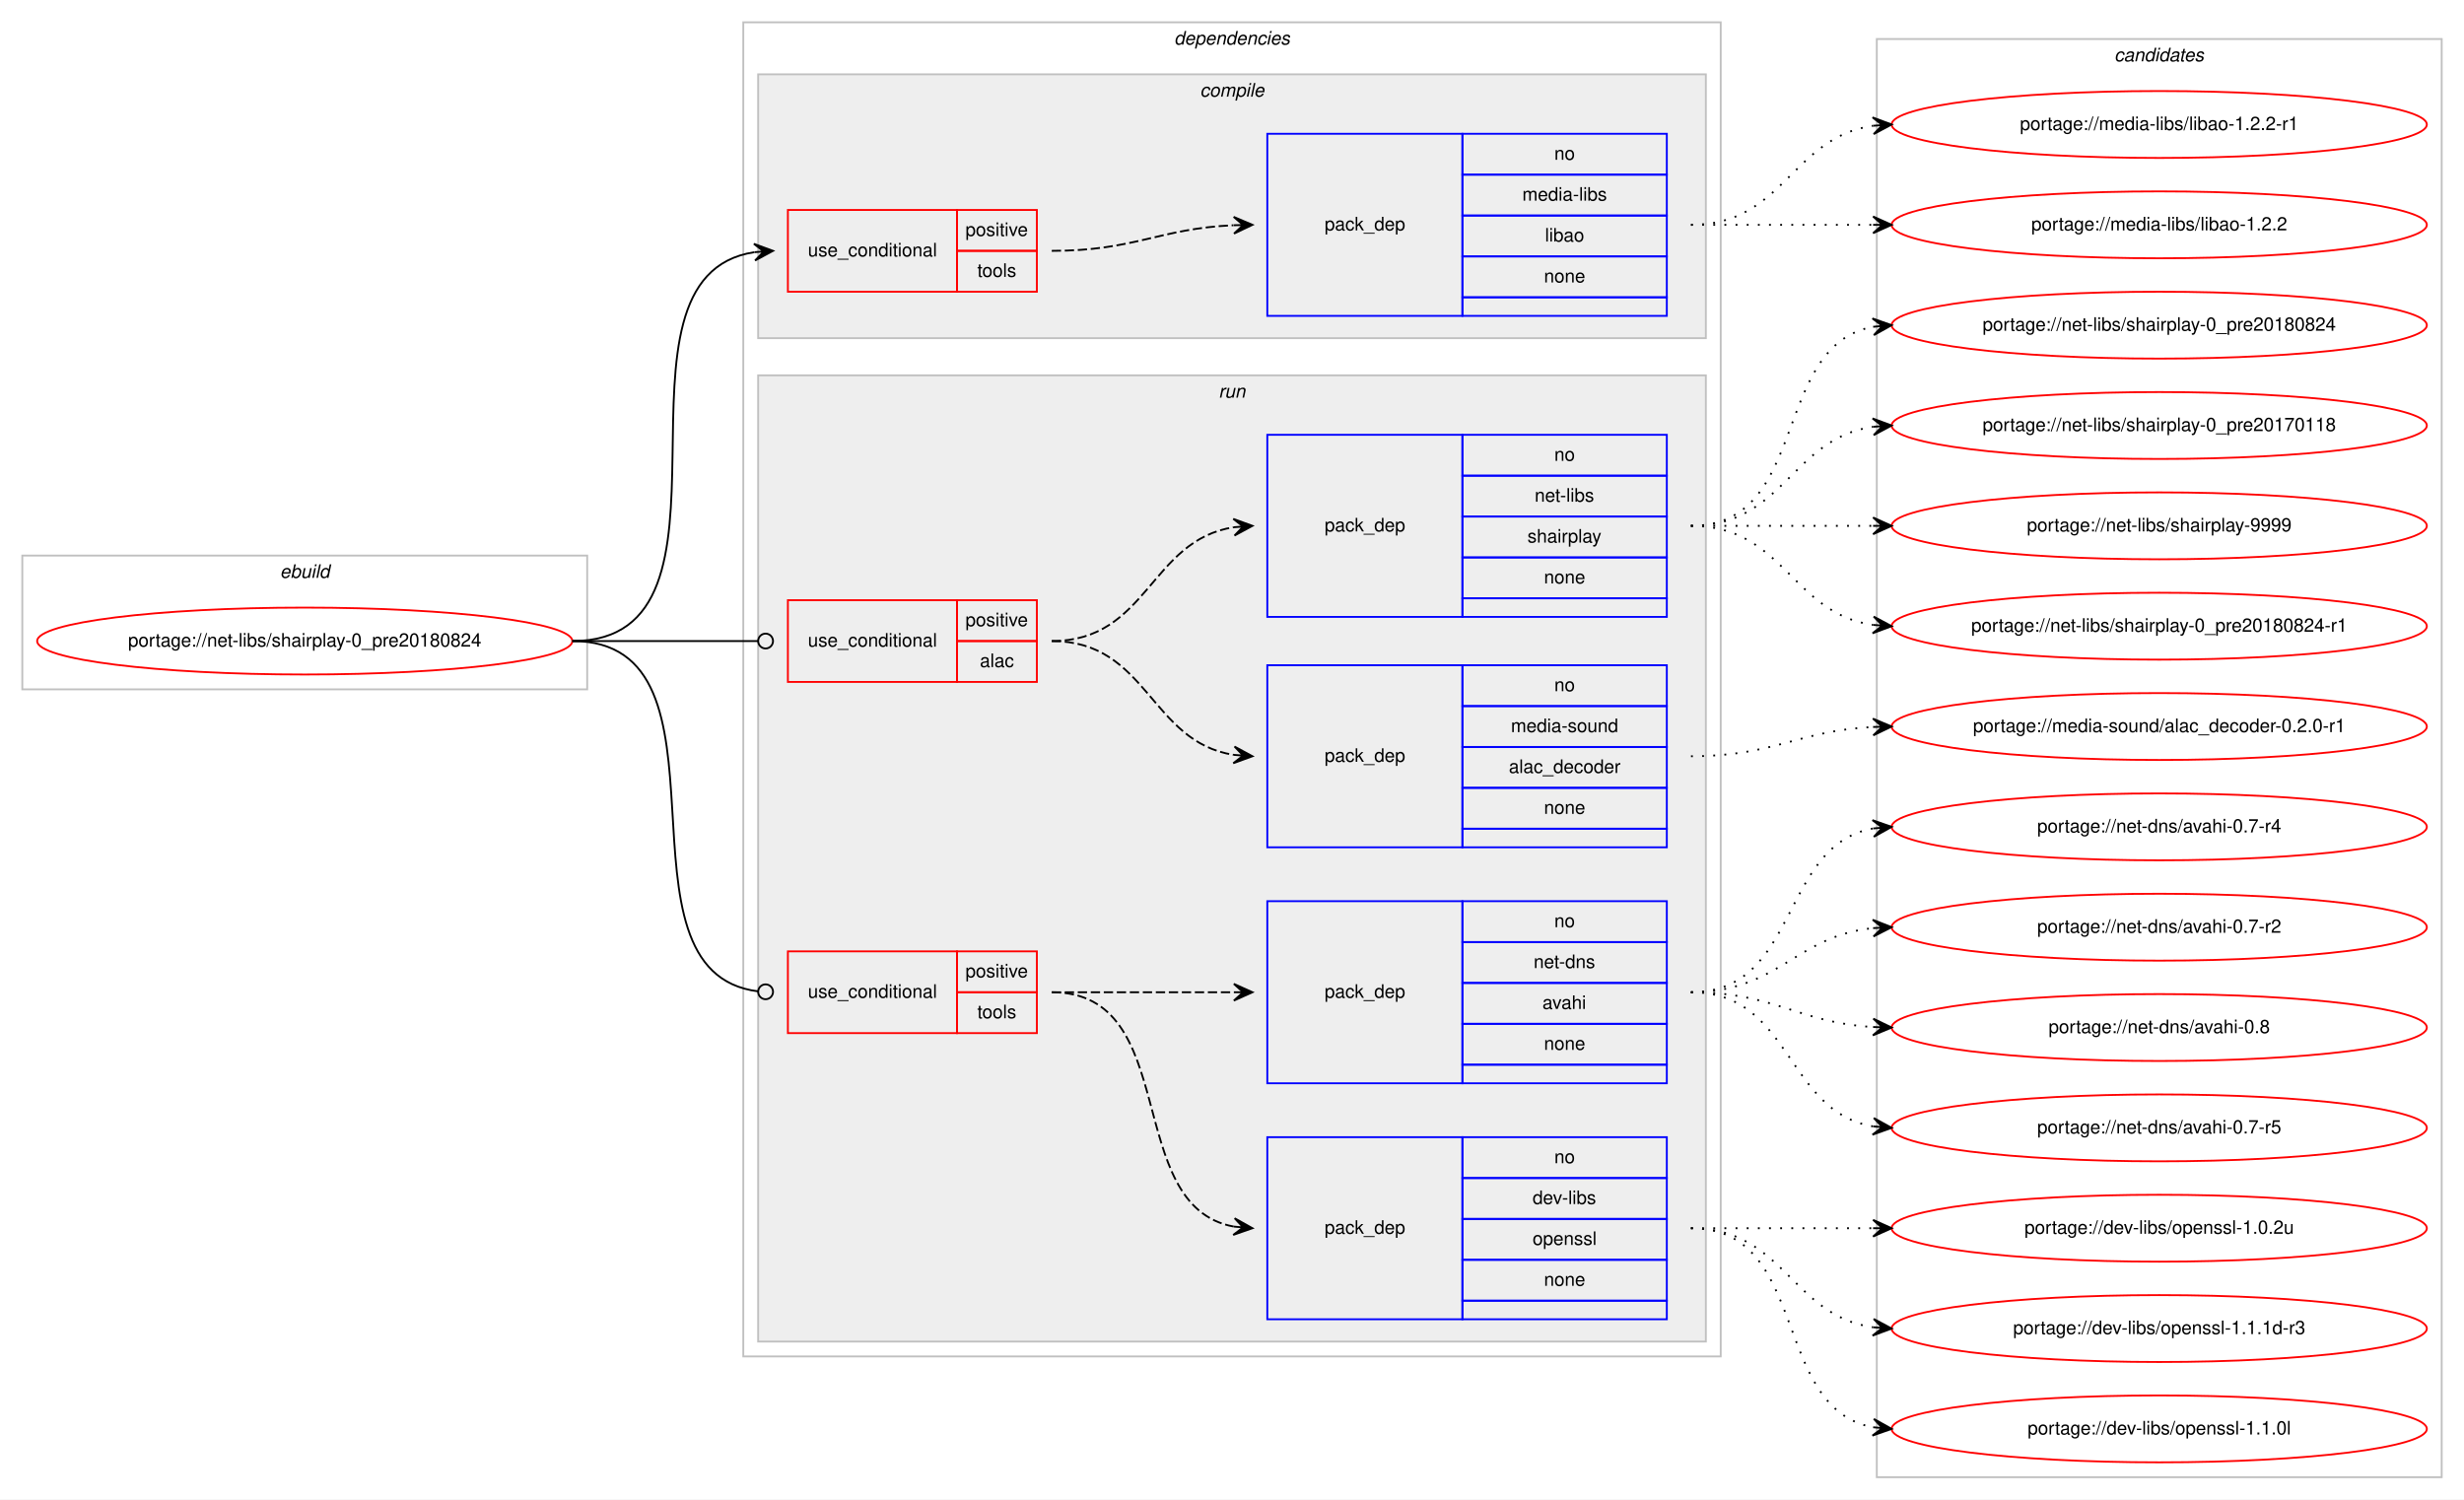
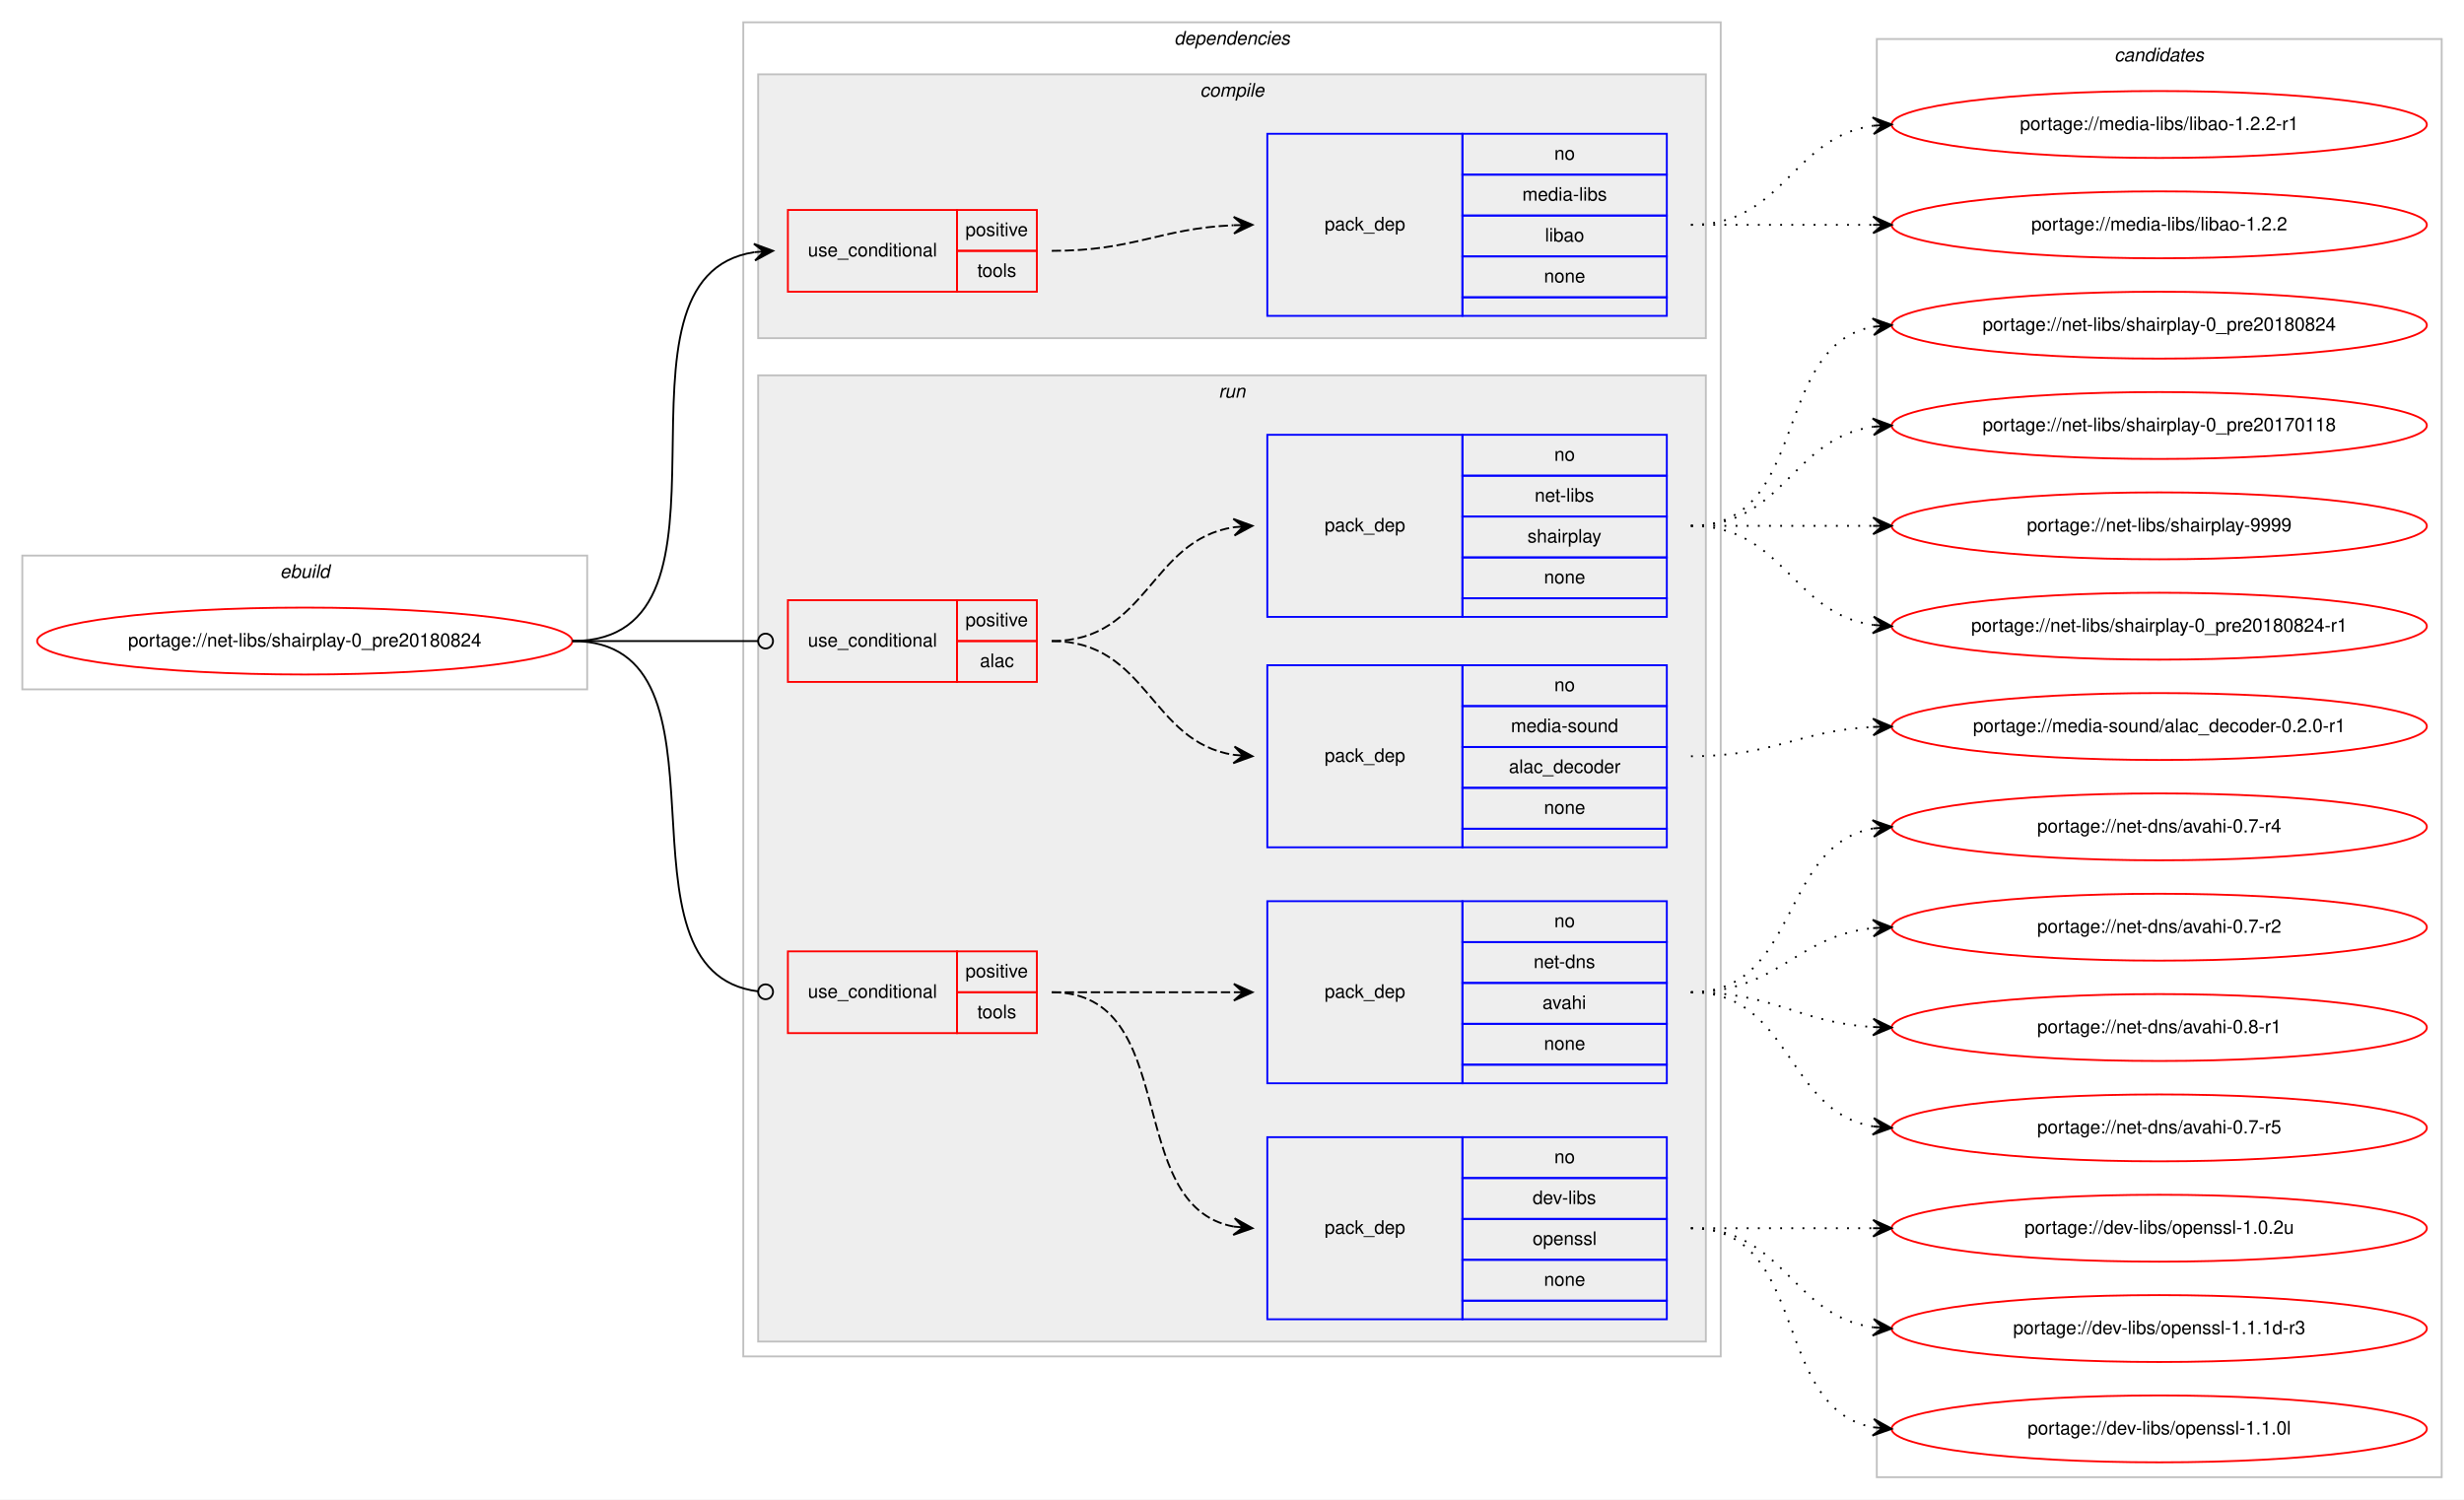
<svg xmlns="http://www.w3.org/2000/svg" xmlns:xlink="http://www.w3.org/1999/xlink" width="1326pt" height="807pt" viewBox="0.00 0.00 1326.00 807.00">
  <g id="graph0" class="graph" transform="scale(1 1) rotate(0) translate(4 803)">
    <polygon fill="#ffffff" stroke="transparent" points="-4,4 -4,-803 1322,-803 1322,4 -4,4" />
    <g id="clust1" class="cluster">
      <polygon fill="none" stroke="#c0c0c0" points="8,-432 8,-504 312,-504 312,-432 8,-432" />
      <text text-anchor="start" x="146.663" y="-492" font-family="Helvetica,sans-Serif" font-style="italic" font-size="10.00" fill="#000000">ebuild</text>
    </g>
    <g id="clust2" class="cluster">
      <polygon fill="none" stroke="#c0c0c0" points="396,-73 396,-791 922,-791 922,-73 396,-73" />
      <text text-anchor="start" x="627.875" y="-779" font-family="Helvetica,sans-Serif" font-style="italic" font-size="10.00" fill="#000000">dependencies</text>
    </g>
    <g id="clust3" class="cluster">
      <polygon fill="#eeeeee" stroke="#c0c0c0" points="404,-621 404,-763 914,-763 914,-621 404,-621" />
      <text text-anchor="start" x="641.778" y="-751" font-family="Helvetica,sans-Serif" font-style="italic" font-size="10.00" fill="#000000">compile</text>
    </g>
    <g id="clust7" class="cluster">
      <polygon fill="#eeeeee" stroke="#c0c0c0" points="404,-81 404,-601 914,-601 914,-81 404,-81" />
      <text text-anchor="start" x="651.777" y="-589" font-family="Helvetica,sans-Serif" font-style="italic" font-size="10.00" fill="#000000">run</text>
    </g>
    <g id="clust14" class="cluster">
      <polygon fill="none" stroke="#c0c0c0" points="1006,-8 1006,-782 1310,-782 1310,-8 1006,-8" />
      <text text-anchor="start" x="1133.824" y="-770" font-family="Helvetica,sans-Serif" font-style="italic" font-size="10.00" fill="#000000">candidates</text>
    </g>
    <g id="node1" class="node">
      <g id="a_node1">
        <a xlink:href="../net-libs/shairplay-0_pre20180824.svg" xlink:title="portage://net-libs/shairplay-0_pre20180824">
          <ellipse fill="none" stroke="#ff0000" cx="160" cy="-458" rx="144" ry="18" />
          <text text-anchor="middle" x="160" y="-455" font-family="Helvetica,sans-Serif" font-size="10.00" fill="#000000">portage://net-libs/shairplay-0_pre20180824</text>
        </a>
      </g>
    </g>
    <g id="node2" class="node">
      <polygon fill="none" stroke="#ff0000" points="420,-646 420,-690 511,-690 511,-646 420,-646" />
      <text text-anchor="start" x="430.767" y="-665" font-family="Helvetica,sans-Serif" font-size="10.00" fill="#000000">use_conditional</text>
      <polygon fill="none" stroke="#ff0000" points="511,-668 511,-690 554,-690 554,-668 511,-668" />
      <text text-anchor="start" x="515.553" y="-676" font-family="Helvetica,sans-Serif" font-size="10.00" fill="#000000">positive</text>
      <polygon fill="none" stroke="#ff0000" points="511,-646 511,-668 554,-668 554,-646 511,-646" />
      <text text-anchor="start" x="521.942" y="-654" font-family="Helvetica,sans-Serif" font-size="10.00" fill="#000000">tools</text>
    </g>
    <g id="edge2" class="edge">
      <path fill="none" stroke="#000000" d="M304,-458C405.366,-458 313.772,-653.89 401.947,-667.281" />
      <polygon fill="#000000" stroke="#000000" points="412,-668 401.704,-671.775 407.013,-667.643 402.026,-667.286 402.026,-667.286 402.026,-667.286 407.013,-667.643 402.347,-662.798 412,-668 412,-668" />
    </g>
    <g id="node4" class="node">
      <polygon fill="none" stroke="#ff0000" points="420,-436 420,-480 511,-480 511,-436 420,-436" />
      <text text-anchor="start" x="430.767" y="-455" font-family="Helvetica,sans-Serif" font-size="10.00" fill="#000000">use_conditional</text>
      <polygon fill="none" stroke="#ff0000" points="511,-458 511,-480 554,-480 554,-458 511,-458" />
      <text text-anchor="start" x="515.553" y="-466" font-family="Helvetica,sans-Serif" font-size="10.00" fill="#000000">positive</text>
      <polygon fill="none" stroke="#ff0000" points="511,-436 511,-458 554,-458 554,-436 511,-436" />
      <text text-anchor="start" x="523.332" y="-444" font-family="Helvetica,sans-Serif" font-size="10.00" fill="#000000">alac</text>
    </g>
    <g id="edge5" class="edge">
      <path fill="none" stroke="#000000" d="M304,-458C349.188,-458 362.47,-458 403.919,-458" />
      <ellipse fill="none" stroke="#000000" cx="408" cy="-458" rx="4" ry="4" />
    </g>
    <g id="node7" class="node">
      <polygon fill="none" stroke="#ff0000" points="420,-247 420,-291 511,-291 511,-247 420,-247" />
      <text text-anchor="start" x="430.767" y="-266" font-family="Helvetica,sans-Serif" font-size="10.00" fill="#000000">use_conditional</text>
      <polygon fill="none" stroke="#ff0000" points="511,-269 511,-291 554,-291 554,-269 511,-269" />
      <text text-anchor="start" x="515.553" y="-277" font-family="Helvetica,sans-Serif" font-size="10.00" fill="#000000">positive</text>
      <polygon fill="none" stroke="#ff0000" points="511,-247 511,-269 554,-269 554,-247 511,-247" />
      <text text-anchor="start" x="521.942" y="-255" font-family="Helvetica,sans-Serif" font-size="10.00" fill="#000000">tools</text>
    </g>
    <g id="edge8" class="edge">
      <path fill="none" stroke="#000000" d="M304,-458C397.913,-458 320.106,-279.912 403.957,-269.477" />
      <ellipse fill="none" stroke="#000000" cx="408.007" cy="-269.237" rx="4" ry="4" />
    </g>
    <g id="node3" class="node">
      <polygon fill="none" stroke="#0000ff" points="678,-633 678,-731 783,-731 783,-633 678,-633" />
      <text text-anchor="start" x="708.823" y="-679" font-family="Helvetica,sans-Serif" font-size="10.00" fill="#000000">pack_dep</text>
      <polygon fill="none" stroke="#0000ff" points="783,-709 783,-731 893,-731 893,-709 783,-709" />
      <text text-anchor="start" x="832.441" y="-717" font-family="Helvetica,sans-Serif" font-size="10.00" fill="#000000">no</text>
      <polygon fill="none" stroke="#0000ff" points="783,-687 783,-709 893,-709 893,-687 783,-687" />
      <text text-anchor="start" x="815.225" y="-695" font-family="Helvetica,sans-Serif" font-size="10.00" fill="#000000">media-libs</text>
      <polygon fill="none" stroke="#0000ff" points="783,-665 783,-687 893,-687 893,-665 783,-665" />
      <text text-anchor="start" x="827.442" y="-673" font-family="Helvetica,sans-Serif" font-size="10.00" fill="#000000">libao</text>
      <polygon fill="none" stroke="#0000ff" points="783,-643 783,-665 893,-665 893,-643 783,-643" />
      <text text-anchor="start" x="826.882" y="-651" font-family="Helvetica,sans-Serif" font-size="10.00" fill="#000000">none</text>
      <polygon fill="none" stroke="#0000ff" points="783,-633 783,-643 893,-643 893,-633 783,-633" />
    </g>
    <g id="edge1" class="edge">
      <path fill="none" stroke="#000000" stroke-dasharray="5,2" d="M562,-668C606.809,-668 619.731,-679.999 659.808,-681.78" />
      <polygon fill="#000000" stroke="#000000" points="670,-682 659.905,-686.283 665.001,-681.892 660.002,-681.784 660.002,-681.784 660.002,-681.784 665.001,-681.892 660.099,-677.285 670,-682 670,-682" />
    </g>
    <g id="node10" class="node">
      <g id="a_node10">
        <a xlink:href="../media-libs/libao-1.2.2-r1.svg" xlink:title="portage://media-libs/libao-1.2.2-r1">
          <ellipse fill="none" stroke="#ff0000" cx="1158" cy="-736" rx="144" ry="18" />
          <text text-anchor="middle" x="1158" y="-733" font-family="Helvetica,sans-Serif" font-size="10.00" fill="#000000">portage://media-libs/libao-1.2.2-r1</text>
        </a>
      </g>
    </g>
    <g id="edge9" class="edge">
      <path fill="none" stroke="#000000" stroke-dasharray="1,5" d="M906,-682C956.102,-682 960.012,-729.066 1003.979,-735.317" />
      <polygon fill="#000000" stroke="#000000" points="1014,-736 1003.717,-739.81 1009.012,-735.66 1004.023,-735.32 1004.023,-735.32 1004.023,-735.32 1009.012,-735.66 1004.329,-730.831 1014,-736 1014,-736" />
    </g>
    <g id="node11" class="node">
      <g id="a_node11">
        <a xlink:href="../media-libs/libao-1.2.2.svg" xlink:title="portage://media-libs/libao-1.2.2">
          <ellipse fill="none" stroke="#ff0000" cx="1158" cy="-682" rx="144" ry="18" />
          <text text-anchor="middle" x="1158" y="-679" font-family="Helvetica,sans-Serif" font-size="10.00" fill="#000000">portage://media-libs/libao-1.2.2</text>
        </a>
      </g>
    </g>
    <g id="edge10" class="edge">
      <path fill="none" stroke="#000000" stroke-dasharray="1,5" d="M906,-682C950.438,-682 964.02,-682 1003.878,-682" />
      <polygon fill="#000000" stroke="#000000" points="1014,-682 1004,-686.5 1009,-682 1004,-682 1004,-682 1004,-682 1009,-682 1004,-677.5 1014,-682 1014,-682" />
    </g>
    <g id="node5" class="node">
      <polygon fill="none" stroke="#0000ff" points="678,-347 678,-445 783,-445 783,-347 678,-347" />
      <text text-anchor="start" x="708.823" y="-393" font-family="Helvetica,sans-Serif" font-size="10.00" fill="#000000">pack_dep</text>
      <polygon fill="none" stroke="#0000ff" points="783,-423 783,-445 893,-445 893,-423 783,-423" />
      <text text-anchor="start" x="832.441" y="-431" font-family="Helvetica,sans-Serif" font-size="10.00" fill="#000000">no</text>
      <polygon fill="none" stroke="#0000ff" points="783,-401 783,-423 893,-423 893,-401 783,-401" />
      <text text-anchor="start" x="809.105" y="-409" font-family="Helvetica,sans-Serif" font-size="10.00" fill="#000000">media-sound</text>
      <polygon fill="none" stroke="#0000ff" points="783,-379 783,-401 893,-401 893,-379 783,-379" />
      <text text-anchor="start" x="807.99" y="-387" font-family="Helvetica,sans-Serif" font-size="10.00" fill="#000000">alac_decoder</text>
      <polygon fill="none" stroke="#0000ff" points="783,-357 783,-379 893,-379 893,-357 783,-357" />
      <text text-anchor="start" x="826.882" y="-365" font-family="Helvetica,sans-Serif" font-size="10.00" fill="#000000">none</text>
      <polygon fill="none" stroke="#0000ff" points="783,-347 783,-357 893,-357 893,-347 783,-347" />
    </g>
    <g id="edge3" class="edge">
      <path fill="none" stroke="#000000" stroke-dasharray="5,2" d="M562,-458C613.78,-458 614.759,-403.735 659.99,-396.74" />
      <polygon fill="#000000" stroke="#000000" points="670,-396 660.359,-401.225 665.014,-396.368 660.027,-396.737 660.027,-396.737 660.027,-396.737 665.014,-396.368 659.696,-392.249 670,-396 670,-396" />
    </g>
    <g id="node6" class="node">
      <polygon fill="none" stroke="#0000ff" points="678,-471 678,-569 783,-569 783,-471 678,-471" />
      <text text-anchor="start" x="708.823" y="-517" font-family="Helvetica,sans-Serif" font-size="10.00" fill="#000000">pack_dep</text>
      <polygon fill="none" stroke="#0000ff" points="783,-547 783,-569 893,-569 893,-547 783,-547" />
      <text text-anchor="start" x="832.441" y="-555" font-family="Helvetica,sans-Serif" font-size="10.00" fill="#000000">no</text>
      <polygon fill="none" stroke="#0000ff" points="783,-525 783,-547 893,-547 893,-525 783,-525" />
      <text text-anchor="start" x="821.889" y="-533" font-family="Helvetica,sans-Serif" font-size="10.00" fill="#000000">net-libs</text>
      <polygon fill="none" stroke="#0000ff" points="783,-503 783,-525 893,-525 893,-503 783,-503" />
      <text text-anchor="start" x="817.999" y="-511" font-family="Helvetica,sans-Serif" font-size="10.00" fill="#000000">shairplay</text>
      <polygon fill="none" stroke="#0000ff" points="783,-481 783,-503 893,-503 893,-481 783,-481" />
      <text text-anchor="start" x="826.882" y="-489" font-family="Helvetica,sans-Serif" font-size="10.00" fill="#000000">none</text>
      <polygon fill="none" stroke="#0000ff" points="783,-471 783,-481 893,-481 893,-471 783,-471" />
    </g>
    <g id="edge4" class="edge">
      <path fill="none" stroke="#000000" stroke-dasharray="5,2" d="M562,-458C613.78,-458 614.759,-512.265 659.99,-519.26" />
      <polygon fill="#000000" stroke="#000000" points="670,-520 659.696,-523.751 665.014,-519.632 660.027,-519.263 660.027,-519.263 660.027,-519.263 665.014,-519.632 660.359,-514.775 670,-520 670,-520" />
    </g>
    <g id="node12" class="node">
      <g id="a_node12">
        <a xlink:href="../media-sound/alac_decoder-0.2.0-r1.svg" xlink:title="portage://media-sound/alac_decoder-0.2.0-r1">
          <ellipse fill="none" stroke="#ff0000" cx="1158" cy="-412" rx="144" ry="18" />
          <text text-anchor="middle" x="1158" y="-409" font-family="Helvetica,sans-Serif" font-size="10.00" fill="#000000">portage://media-sound/alac_decoder-0.2.0-r1</text>
        </a>
      </g>
    </g>
    <g id="edge11" class="edge">
      <path fill="none" stroke="#000000" stroke-dasharray="1,5" d="M906,-396C950.923,-396 963.643,-409.713 1003.786,-411.749" />
      <polygon fill="#000000" stroke="#000000" points="1014,-412 1003.892,-416.253 1009.001,-411.877 1004.003,-411.754 1004.003,-411.754 1004.003,-411.754 1009.001,-411.877 1004.114,-407.255 1014,-412 1014,-412" />
    </g>
    <g id="node13" class="node">
      <g id="a_node13">
        <a xlink:href="../net-libs/shairplay-9999.svg" xlink:title="portage://net-libs/shairplay-9999">
          <ellipse fill="none" stroke="#ff0000" cx="1158" cy="-520" rx="144" ry="18" />
          <text text-anchor="middle" x="1158" y="-517" font-family="Helvetica,sans-Serif" font-size="10.00" fill="#000000">portage://net-libs/shairplay-9999</text>
        </a>
      </g>
    </g>
    <g id="edge12" class="edge">
      <path fill="none" stroke="#000000" stroke-dasharray="1,5" d="M906,-520C950.438,-520 964.02,-520 1003.878,-520" />
      <polygon fill="#000000" stroke="#000000" points="1014,-520 1004,-524.5 1009,-520 1004,-520 1004,-520 1004,-520 1009,-520 1004,-515.5 1014,-520 1014,-520" />
    </g>
    <g id="node14" class="node">
      <g id="a_node14">
        <a xlink:href="../net-libs/shairplay-0_pre20180824-r1.svg" xlink:title="portage://net-libs/shairplay-0_pre20180824-r1">
          <ellipse fill="none" stroke="#ff0000" cx="1158" cy="-466" rx="144" ry="18" />
          <text text-anchor="middle" x="1158" y="-463" font-family="Helvetica,sans-Serif" font-size="10.00" fill="#000000">portage://net-libs/shairplay-0_pre20180824-r1</text>
        </a>
      </g>
    </g>
    <g id="edge13" class="edge">
      <path fill="none" stroke="#000000" stroke-dasharray="1,5" d="M906,-520C956.102,-520 960.012,-472.934 1003.979,-466.683" />
      <polygon fill="#000000" stroke="#000000" points="1014,-466 1004.329,-471.169 1009.012,-466.34 1004.023,-466.68 1004.023,-466.68 1004.023,-466.68 1009.012,-466.34 1003.717,-462.19 1014,-466 1014,-466" />
    </g>
    <g id="node15" class="node">
      <g id="a_node15">
        <a xlink:href="../net-libs/shairplay-0_pre20180824.svg" xlink:title="portage://net-libs/shairplay-0_pre20180824">
          <ellipse fill="none" stroke="#ff0000" cx="1158" cy="-628" rx="144" ry="18" />
          <text text-anchor="middle" x="1158" y="-625" font-family="Helvetica,sans-Serif" font-size="10.00" fill="#000000">portage://net-libs/shairplay-0_pre20180824</text>
        </a>
      </g>
    </g>
    <g id="edge14" class="edge">
      <path fill="none" stroke="#000000" stroke-dasharray="1,5" d="M906,-520C970.303,-520 948.78,-616.91 1004.031,-627.131" />
      <polygon fill="#000000" stroke="#000000" points="1014,-628 1003.647,-631.614 1009.019,-627.566 1004.038,-627.131 1004.038,-627.131 1004.038,-627.131 1009.019,-627.566 1004.429,-622.648 1014,-628 1014,-628" />
    </g>
    <g id="node16" class="node">
      <g id="a_node16">
        <a xlink:href="../net-libs/shairplay-0_pre20170118.svg" xlink:title="portage://net-libs/shairplay-0_pre20170118">
          <ellipse fill="none" stroke="#ff0000" cx="1158" cy="-574" rx="144" ry="18" />
          <text text-anchor="middle" x="1158" y="-571" font-family="Helvetica,sans-Serif" font-size="10.00" fill="#000000">portage://net-libs/shairplay-0_pre20170118</text>
        </a>
      </g>
    </g>
    <g id="edge15" class="edge">
      <path fill="none" stroke="#000000" stroke-dasharray="1,5" d="M906,-520C956.102,-520 960.012,-567.066 1003.979,-573.317" />
      <polygon fill="#000000" stroke="#000000" points="1014,-574 1003.717,-577.81 1009.012,-573.66 1004.023,-573.32 1004.023,-573.32 1004.023,-573.32 1009.012,-573.66 1004.329,-568.831 1014,-574 1014,-574" />
    </g>
    <g id="node8" class="node">
      <polygon fill="none" stroke="#0000ff" points="678,-93 678,-191 783,-191 783,-93 678,-93" />
      <text text-anchor="start" x="708.823" y="-139" font-family="Helvetica,sans-Serif" font-size="10.00" fill="#000000">pack_dep</text>
      <polygon fill="none" stroke="#0000ff" points="783,-169 783,-191 893,-191 893,-169 783,-169" />
      <text text-anchor="start" x="832.441" y="-177" font-family="Helvetica,sans-Serif" font-size="10.00" fill="#000000">no</text>
      <polygon fill="none" stroke="#0000ff" points="783,-147 783,-169 893,-169 893,-147 783,-147" />
      <text text-anchor="start" x="820.778" y="-155" font-family="Helvetica,sans-Serif" font-size="10.00" fill="#000000">dev-libs</text>
      <polygon fill="none" stroke="#0000ff" points="783,-125 783,-147 893,-147 893,-125 783,-125" />
      <text text-anchor="start" x="820.773" y="-133" font-family="Helvetica,sans-Serif" font-size="10.00" fill="#000000">openssl</text>
      <polygon fill="none" stroke="#0000ff" points="783,-103 783,-125 893,-125 893,-103 783,-103" />
      <text text-anchor="start" x="826.882" y="-111" font-family="Helvetica,sans-Serif" font-size="10.00" fill="#000000">none</text>
      <polygon fill="none" stroke="#0000ff" points="783,-93 783,-103 893,-103 893,-93 783,-93" />
    </g>
    <g id="edge6" class="edge">
      <path fill="none" stroke="#000000" stroke-dasharray="5,2" d="M562,-269C632.476,-269 599.558,-154.1 659.937,-142.879" />
      <polygon fill="#000000" stroke="#000000" points="670,-142 660.429,-147.353 665.019,-142.435 660.038,-142.87 660.038,-142.87 660.038,-142.87 665.019,-142.435 659.646,-138.387 670,-142 670,-142" />
    </g>
    <g id="node9" class="node">
      <polygon fill="none" stroke="#0000ff" points="678,-220 678,-318 783,-318 783,-220 678,-220" />
      <text text-anchor="start" x="708.823" y="-266" font-family="Helvetica,sans-Serif" font-size="10.00" fill="#000000">pack_dep</text>
      <polygon fill="none" stroke="#0000ff" points="783,-296 783,-318 893,-318 893,-296 783,-296" />
      <text text-anchor="start" x="832.441" y="-304" font-family="Helvetica,sans-Serif" font-size="10.00" fill="#000000">no</text>
      <polygon fill="none" stroke="#0000ff" points="783,-274 783,-296 893,-296 893,-274 783,-274" />
      <text text-anchor="start" x="821.328" y="-282" font-family="Helvetica,sans-Serif" font-size="10.00" fill="#000000">net-dns</text>
      <polygon fill="none" stroke="#0000ff" points="783,-252 783,-274 893,-274 893,-252 783,-252" />
      <text text-anchor="start" x="826.052" y="-260" font-family="Helvetica,sans-Serif" font-size="10.00" fill="#000000">avahi</text>
      <polygon fill="none" stroke="#0000ff" points="783,-230 783,-252 893,-252 893,-230 783,-230" />
      <text text-anchor="start" x="826.882" y="-238" font-family="Helvetica,sans-Serif" font-size="10.00" fill="#000000">none</text>
      <polygon fill="none" stroke="#0000ff" points="783,-220 783,-230 893,-230 893,-220 783,-220" />
    </g>
    <g id="edge7" class="edge">
      <path fill="none" stroke="#000000" stroke-dasharray="5,2" d="M562,-269C606.438,-269 620.02,-269 659.878,-269" />
      <polygon fill="#000000" stroke="#000000" points="670,-269 660,-273.5 665,-269 660,-269 660,-269 660,-269 665,-269 660,-264.5 670,-269 670,-269" />
    </g>
    <g id="node17" class="node">
      <g id="a_node17">
        <a xlink:href="../dev-libs/openssl-1.1.1d-r3.svg" xlink:title="portage://dev-libs/openssl-1.1.1d-r3">
          <ellipse fill="none" stroke="#ff0000" cx="1158" cy="-88" rx="144" ry="18" />
          <text text-anchor="middle" x="1158" y="-85" font-family="Helvetica,sans-Serif" font-size="10.00" fill="#000000">portage://dev-libs/openssl-1.1.1d-r3</text>
        </a>
      </g>
    </g>
    <g id="edge16" class="edge">
      <path fill="none" stroke="#000000" stroke-dasharray="1,5" d="M906,-142C956.102,-142 960.012,-94.934 1003.979,-88.683" />
      <polygon fill="#000000" stroke="#000000" points="1014,-88 1004.329,-93.169 1009.012,-88.34 1004.023,-88.68 1004.023,-88.68 1004.023,-88.68 1009.012,-88.34 1003.717,-84.19 1014,-88 1014,-88" />
    </g>
    <g id="node18" class="node">
      <g id="a_node18">
        <a xlink:href="../dev-libs/openssl-1.1.0l.svg" xlink:title="portage://dev-libs/openssl-1.1.0l">
          <ellipse fill="none" stroke="#ff0000" cx="1158" cy="-34" rx="144" ry="18" />
          <text text-anchor="middle" x="1158" y="-31" font-family="Helvetica,sans-Serif" font-size="10.00" fill="#000000">portage://dev-libs/openssl-1.1.0l</text>
        </a>
      </g>
    </g>
    <g id="edge17" class="edge">
      <path fill="none" stroke="#000000" stroke-dasharray="1,5" d="M906,-142C970.303,-142 948.78,-45.09 1004.031,-34.869" />
      <polygon fill="#000000" stroke="#000000" points="1014,-34 1004.429,-39.352 1009.019,-34.434 1004.038,-34.869 1004.038,-34.869 1004.038,-34.869 1009.019,-34.434 1003.647,-30.386 1014,-34 1014,-34" />
    </g>
    <g id="node19" class="node">
      <g id="a_node19">
        <a xlink:href="../dev-libs/openssl-1.0.2u.svg" xlink:title="portage://dev-libs/openssl-1.0.2u">
          <ellipse fill="none" stroke="#ff0000" cx="1158" cy="-142" rx="144" ry="18" />
          <text text-anchor="middle" x="1158" y="-139" font-family="Helvetica,sans-Serif" font-size="10.00" fill="#000000">portage://dev-libs/openssl-1.0.2u</text>
        </a>
      </g>
    </g>
    <g id="edge18" class="edge">
      <path fill="none" stroke="#000000" stroke-dasharray="1,5" d="M906,-142C950.438,-142 964.02,-142 1003.878,-142" />
      <polygon fill="#000000" stroke="#000000" points="1014,-142 1004,-146.5 1009,-142 1004,-142 1004,-142 1004,-142 1009,-142 1004,-137.5 1014,-142 1014,-142" />
    </g>
    <g id="node20" class="node">
      <g id="a_node20">
-         <a xlink:href="../net-dns/avahi-0.8.svg" xlink:title="portage://net-dns/avahi-0.8">
+         <a xlink:href="../net-dns/avahi-0.8-r1.svg" xlink:title="portage://net-dns/avahi-0.8-r1">
          <ellipse fill="none" stroke="#ff0000" cx="1158" cy="-250" rx="144" ry="18" />
-           <text text-anchor="middle" x="1158" y="-247" font-family="Helvetica,sans-Serif" font-size="10.00" fill="#000000">portage://net-dns/avahi-0.8</text>
+           <text text-anchor="middle" x="1158" y="-247" font-family="Helvetica,sans-Serif" font-size="10.00" fill="#000000">portage://net-dns/avahi-0.8-r1</text>
        </a>
      </g>
    </g>
    <g id="edge19" class="edge">
      <path fill="none" stroke="#000000" stroke-dasharray="1,5" d="M906,-269C951.215,-269 963.542,-252.647 1004.004,-250.283" />
      <polygon fill="#000000" stroke="#000000" points="1014,-250 1004.132,-254.782 1009.002,-250.142 1004.004,-250.283 1004.004,-250.283 1004.004,-250.283 1009.002,-250.142 1003.876,-245.785 1014,-250 1014,-250" />
    </g>
    <g id="node21" class="node">
      <g id="a_node21">
        <a xlink:href="../net-dns/avahi-0.7-r5.svg" xlink:title="portage://net-dns/avahi-0.7-r5">
          <ellipse fill="none" stroke="#ff0000" cx="1158" cy="-196" rx="144" ry="18" />
          <text text-anchor="middle" x="1158" y="-193" font-family="Helvetica,sans-Serif" font-size="10.00" fill="#000000">portage://net-dns/avahi-0.7-r5</text>
        </a>
      </g>
    </g>
    <g id="edge20" class="edge">
      <path fill="none" stroke="#000000" stroke-dasharray="1,5" d="M906,-269C960.316,-269 956.79,-204.84 1003.876,-196.82" />
      <polygon fill="#000000" stroke="#000000" points="1014,-196 1004.396,-201.292 1009.016,-196.404 1004.033,-196.807 1004.033,-196.807 1004.033,-196.807 1009.016,-196.404 1003.669,-192.322 1014,-196 1014,-196" />
    </g>
    <g id="node22" class="node">
      <g id="a_node22">
        <a xlink:href="../net-dns/avahi-0.7-r4.svg" xlink:title="portage://net-dns/avahi-0.7-r4">
          <ellipse fill="none" stroke="#ff0000" cx="1158" cy="-358" rx="144" ry="18" />
          <text text-anchor="middle" x="1158" y="-355" font-family="Helvetica,sans-Serif" font-size="10.00" fill="#000000">portage://net-dns/avahi-0.7-r4</text>
        </a>
      </g>
    </g>
    <g id="edge21" class="edge">
      <path fill="none" stroke="#000000" stroke-dasharray="1,5" d="M906,-269C964.554,-269 953.453,-347.876 1003.845,-357.119" />
      <polygon fill="#000000" stroke="#000000" points="1014,-358 1003.649,-361.619 1009.019,-357.568 1004.037,-357.136 1004.037,-357.136 1004.037,-357.136 1009.019,-357.568 1004.426,-352.653 1014,-358 1014,-358" />
    </g>
    <g id="node23" class="node">
      <g id="a_node23">
        <a xlink:href="../net-dns/avahi-0.7-r2.svg" xlink:title="portage://net-dns/avahi-0.7-r2">
          <ellipse fill="none" stroke="#ff0000" cx="1158" cy="-304" rx="144" ry="18" />
          <text text-anchor="middle" x="1158" y="-301" font-family="Helvetica,sans-Serif" font-size="10.00" fill="#000000">portage://net-dns/avahi-0.7-r2</text>
        </a>
      </g>
    </g>
    <g id="edge22" class="edge">
      <path fill="none" stroke="#000000" stroke-dasharray="1,5" d="M906,-269C952.91,-269 962.332,-299.251 1003.97,-303.505" />
      <polygon fill="#000000" stroke="#000000" points="1014,-304 1003.79,-308.002 1009.006,-303.754 1004.012,-303.507 1004.012,-303.507 1004.012,-303.507 1009.006,-303.754 1004.234,-299.013 1014,-304 1014,-304" />
    </g>
  </g>
</svg>
